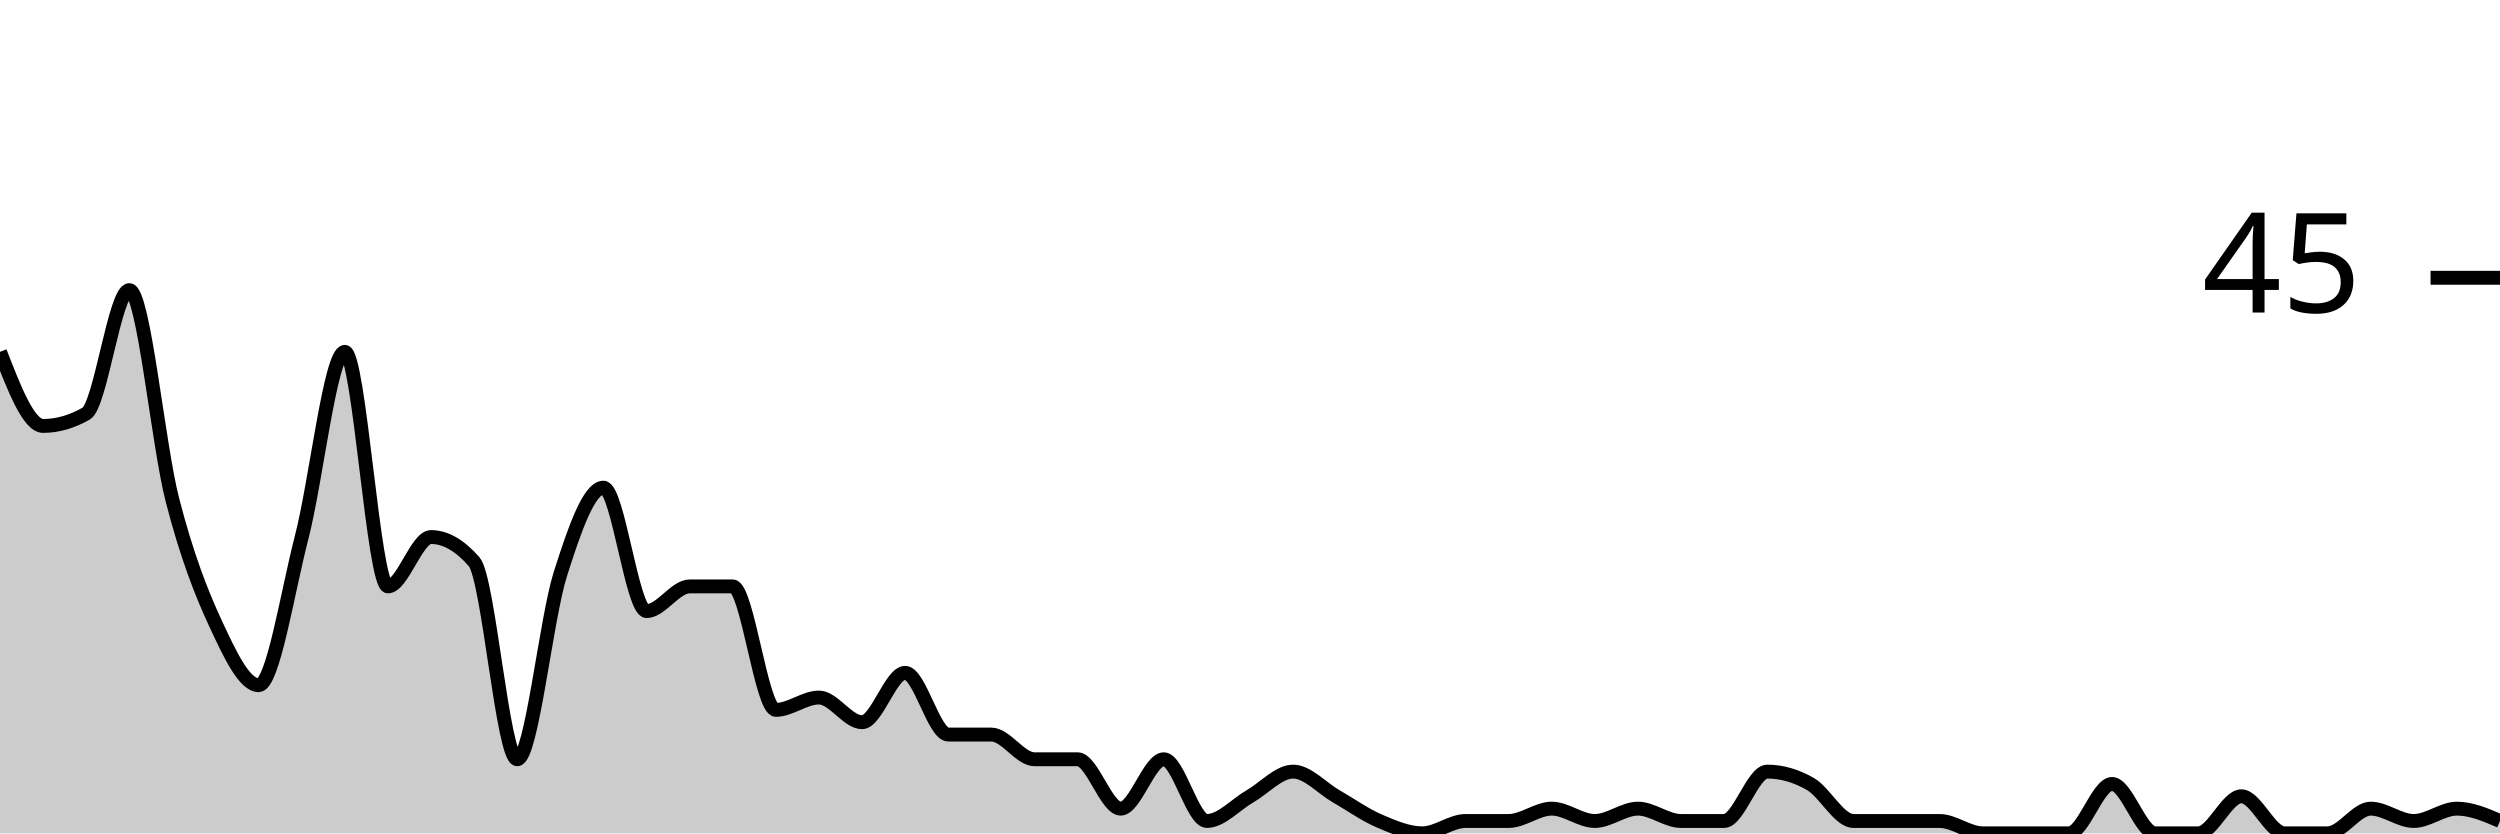
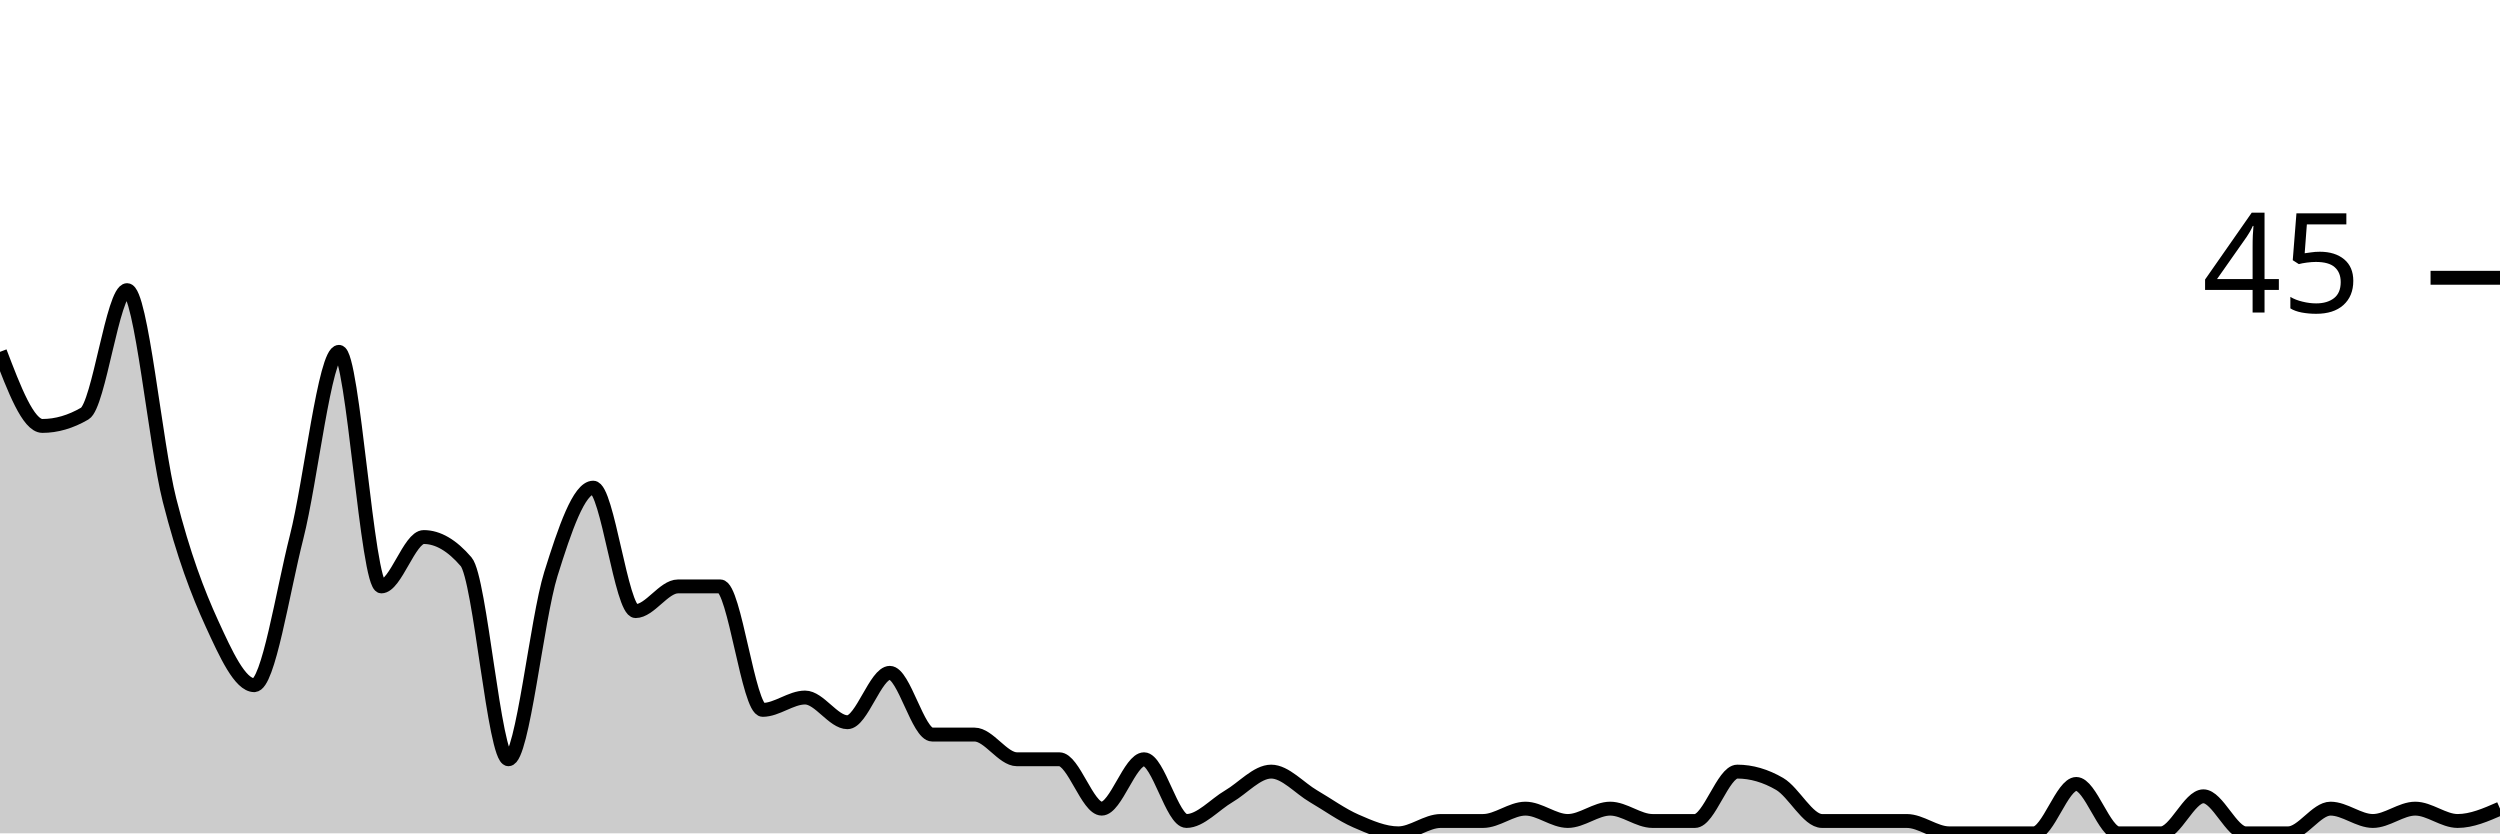
<svg xmlns="http://www.w3.org/2000/svg" viewBox="0 0 180 60">
  <g transform="translate(0,20)">
-     <path class="area" fill="rgba(0, 0, 0, 0.2)" d="M0,5.333C1.034,8,2.069,10.667,3.103,10.667C4.138,10.667,5.172,10.37,6.207,9.778C7.241,9.185,8.276,0.889,9.31,0.889C10.345,0.889,11.379,12,12.414,16C13.448,20,14.483,22.667,15.517,24.889C16.552,27.111,17.586,29.333,18.621,29.333C19.655,29.333,20.69,22.667,21.724,18.667C22.759,14.667,23.793,5.333,24.828,5.333C25.862,5.333,26.897,22.222,27.931,22.222C28.966,22.222,30,18.667,31.034,18.667C32.069,18.667,33.103,19.259,34.138,20.444C35.172,21.63,36.207,34.667,37.241,34.667C38.276,34.667,39.31,24.593,40.345,21.333C41.379,18.074,42.414,15.111,43.448,15.111C44.483,15.111,45.517,24,46.552,24C47.586,24,48.621,22.222,49.655,22.222C50.69,22.222,51.724,22.222,52.759,22.222C53.793,22.222,54.828,31.111,55.862,31.111C56.897,31.111,57.931,30.222,58.966,30.222C60,30.222,61.034,32,62.069,32C63.103,32,64.138,28.444,65.172,28.444C66.207,28.444,67.241,32.889,68.276,32.889C69.31,32.889,70.345,32.889,71.379,32.889C72.414,32.889,73.448,34.667,74.483,34.667C75.517,34.667,76.552,34.667,77.586,34.667C78.621,34.667,79.655,38.222,80.69,38.222C81.724,38.222,82.759,34.667,83.793,34.667C84.828,34.667,85.862,39.111,86.897,39.111C87.931,39.111,88.966,37.926,90,37.333C91.034,36.741,92.069,35.556,93.103,35.556C94.138,35.556,95.172,36.741,96.207,37.333C97.241,37.926,98.276,38.667,99.31,39.111C100.345,39.556,101.379,40,102.414,40C103.448,40,104.483,39.111,105.517,39.111C106.552,39.111,107.586,39.111,108.621,39.111C109.655,39.111,110.69,38.222,111.724,38.222C112.759,38.222,113.793,39.111,114.828,39.111C115.862,39.111,116.897,38.222,117.931,38.222C118.966,38.222,120,39.111,121.034,39.111C122.069,39.111,123.103,39.111,124.138,39.111C125.172,39.111,126.207,35.556,127.241,35.556C128.276,35.556,129.31,35.852,130.345,36.444C131.379,37.037,132.414,39.111,133.448,39.111C134.483,39.111,135.517,39.111,136.552,39.111C137.586,39.111,138.621,39.111,139.655,39.111C140.69,39.111,141.724,40,142.759,40C143.793,40,144.828,40,145.862,40C146.897,40,147.931,40,148.966,40C150,40,151.034,36.444,152.069,36.444C153.103,36.444,154.138,40,155.172,40C156.207,40,157.241,40,158.276,40C159.31,40,160.345,37.333,161.379,37.333C162.414,37.333,163.448,40,164.483,40C165.517,40,166.552,40,167.586,40C168.621,40,169.655,38.222,170.69,38.222C171.724,38.222,172.759,39.111,173.793,39.111C174.828,39.111,175.862,38.222,176.897,38.222C177.931,38.222,178.966,38.667,180,39.111L180,40C178.966,40,177.931,40,176.897,40C175.862,40,174.828,40,173.793,40C172.759,40,171.724,40,170.69,40C169.655,40,168.621,40,167.586,40C166.552,40,165.517,40,164.483,40C163.448,40,162.414,40,161.379,40C160.345,40,159.31,40,158.276,40C157.241,40,156.207,40,155.172,40C154.138,40,153.103,40,152.069,40C151.034,40,150,40,148.966,40C147.931,40,146.897,40,145.862,40C144.828,40,143.793,40,142.759,40C141.724,40,140.69,40,139.655,40C138.621,40,137.586,40,136.552,40C135.517,40,134.483,40,133.448,40C132.414,40,131.379,40,130.345,40C129.31,40,128.276,40,127.241,40C126.207,40,125.172,40,124.138,40C123.103,40,122.069,40,121.034,40C120,40,118.966,40,117.931,40C116.897,40,115.862,40,114.828,40C113.793,40,112.759,40,111.724,40C110.69,40,109.655,40,108.621,40C107.586,40,106.552,40,105.517,40C104.483,40,103.448,40,102.414,40C101.379,40,100.345,40,99.31,40C98.276,40,97.241,40,96.207,40C95.172,40,94.138,40,93.103,40C92.069,40,91.034,40,90,40C88.966,40,87.931,40,86.897,40C85.862,40,84.828,40,83.793,40C82.759,40,81.724,40,80.69,40C79.655,40,78.621,40,77.586,40C76.552,40,75.517,40,74.483,40C73.448,40,72.414,40,71.379,40C70.345,40,69.31,40,68.276,40C67.241,40,66.207,40,65.172,40C64.138,40,63.103,40,62.069,40C61.034,40,60,40,58.966,40C57.931,40,56.897,40,55.862,40C54.828,40,53.793,40,52.759,40C51.724,40,50.69,40,49.655,40C48.621,40,47.586,40,46.552,40C45.517,40,44.483,40,43.448,40C42.414,40,41.379,40,40.345,40C39.31,40,38.276,40,37.241,40C36.207,40,35.172,40,34.138,40C33.103,40,32.069,40,31.034,40C30,40,28.966,40,27.931,40C26.897,40,25.862,40,24.828,40C23.793,40,22.759,40,21.724,40C20.69,40,19.655,40,18.621,40C17.586,40,16.552,40,15.517,40C14.483,40,13.448,40,12.414,40C11.379,40,10.345,40,9.31,40C8.276,40,7.241,40,6.207,40C5.172,40,4.138,40,3.103,40C2.069,40,1.034,40,0,40Z" />
-     <path class="line" stroke="black" fill="none" d="M0,5.333C1.034,8,2.069,10.667,3.103,10.667C4.138,10.667,5.172,10.37,6.207,9.778C7.241,9.185,8.276,0.889,9.31,0.889C10.345,0.889,11.379,12,12.414,16C13.448,20,14.483,22.667,15.517,24.889C16.552,27.111,17.586,29.333,18.621,29.333C19.655,29.333,20.69,22.667,21.724,18.667C22.759,14.667,23.793,5.333,24.828,5.333C25.862,5.333,26.897,22.222,27.931,22.222C28.966,22.222,30,18.667,31.034,18.667C32.069,18.667,33.103,19.259,34.138,20.444C35.172,21.63,36.207,34.667,37.241,34.667C38.276,34.667,39.31,24.593,40.345,21.333C41.379,18.074,42.414,15.111,43.448,15.111C44.483,15.111,45.517,24,46.552,24C47.586,24,48.621,22.222,49.655,22.222C50.69,22.222,51.724,22.222,52.759,22.222C53.793,22.222,54.828,31.111,55.862,31.111C56.897,31.111,57.931,30.222,58.966,30.222C60,30.222,61.034,32,62.069,32C63.103,32,64.138,28.444,65.172,28.444C66.207,28.444,67.241,32.889,68.276,32.889C69.31,32.889,70.345,32.889,71.379,32.889C72.414,32.889,73.448,34.667,74.483,34.667C75.517,34.667,76.552,34.667,77.586,34.667C78.621,34.667,79.655,38.222,80.69,38.222C81.724,38.222,82.759,34.667,83.793,34.667C84.828,34.667,85.862,39.111,86.897,39.111C87.931,39.111,88.966,37.926,90,37.333C91.034,36.741,92.069,35.556,93.103,35.556C94.138,35.556,95.172,36.741,96.207,37.333C97.241,37.926,98.276,38.667,99.31,39.111C100.345,39.556,101.379,40,102.414,40C103.448,40,104.483,39.111,105.517,39.111C106.552,39.111,107.586,39.111,108.621,39.111C109.655,39.111,110.69,38.222,111.724,38.222C112.759,38.222,113.793,39.111,114.828,39.111C115.862,39.111,116.897,38.222,117.931,38.222C118.966,38.222,120,39.111,121.034,39.111C122.069,39.111,123.103,39.111,124.138,39.111C125.172,39.111,126.207,35.556,127.241,35.556C128.276,35.556,129.31,35.852,130.345,36.444C131.379,37.037,132.414,39.111,133.448,39.111C134.483,39.111,135.517,39.111,136.552,39.111C137.586,39.111,138.621,39.111,139.655,39.111C140.69,39.111,141.724,40,142.759,40C143.793,40,144.828,40,145.862,40C146.897,40,147.931,40,148.966,40C150,40,151.034,36.444,152.069,36.444C153.103,36.444,154.138,40,155.172,40C156.207,40,157.241,40,158.276,40C159.31,40,160.345,37.333,161.379,37.333C162.414,37.333,163.448,40,164.483,40C165.517,40,166.552,40,167.586,40C168.621,40,169.655,38.222,170.69,38.222C171.724,38.222,172.759,39.111,173.793,39.111C174.828,39.111,175.862,38.222,176.897,38.222C177.931,38.222,178.966,38.667,180,39.111" />
+     <path class="area" fill="rgba(0, 0, 0, 0.2)" d="M0,5.333C1.017,8,2.034,10.667,3.051,10.667C4.068,10.667,5.085,10.37,6.102,9.778C7.119,9.185,8.136,0.889,9.153,0.889C10.169,0.889,11.186,12,12.203,16C13.22,20,14.237,22.667,15.254,24.889C16.271,27.111,17.288,29.333,18.305,29.333C19.322,29.333,20.339,22.667,21.356,18.667C22.373,14.667,23.39,5.333,24.407,5.333C25.424,5.333,26.441,22.222,27.458,22.222C28.475,22.222,29.492,18.667,30.508,18.667C31.525,18.667,32.542,19.259,33.559,20.444C34.576,21.63,35.593,34.667,36.61,34.667C37.627,34.667,38.644,24.593,39.661,21.333C40.678,18.074,41.695,15.111,42.712,15.111C43.729,15.111,44.746,24,45.763,24C46.78,24,47.797,22.222,48.814,22.222C49.831,22.222,50.847,22.222,51.864,22.222C52.881,22.222,53.898,31.111,54.915,31.111C55.932,31.111,56.949,30.222,57.966,30.222C58.983,30.222,60,32,61.017,32C62.034,32,63.051,28.444,64.068,28.444C65.085,28.444,66.102,32.889,67.119,32.889C68.136,32.889,69.153,32.889,70.169,32.889C71.186,32.889,72.203,34.667,73.22,34.667C74.237,34.667,75.254,34.667,76.271,34.667C77.288,34.667,78.305,38.222,79.322,38.222C80.339,38.222,81.356,34.667,82.373,34.667C83.39,34.667,84.407,39.111,85.424,39.111C86.441,39.111,87.458,37.926,88.475,37.333C89.492,36.741,90.508,35.556,91.525,35.556C92.542,35.556,93.559,36.741,94.576,37.333C95.593,37.926,96.61,38.667,97.627,39.111C98.644,39.556,99.661,40,100.678,40C101.695,40,102.712,39.111,103.729,39.111C104.746,39.111,105.763,39.111,106.78,39.111C107.797,39.111,108.814,38.222,109.831,38.222C110.847,38.222,111.864,39.111,112.881,39.111C113.898,39.111,114.915,38.222,115.932,38.222C116.949,38.222,117.966,39.111,118.983,39.111C120,39.111,121.017,39.111,122.034,39.111C123.051,39.111,124.068,35.556,125.085,35.556C126.102,35.556,127.119,35.852,128.136,36.444C129.153,37.037,130.169,39.111,131.186,39.111C132.203,39.111,133.22,39.111,134.237,39.111C135.254,39.111,136.271,39.111,137.288,39.111C138.305,39.111,139.322,40,140.339,40C141.356,40,142.373,40,143.39,40C144.407,40,145.424,40,146.441,40C147.458,40,148.475,36.444,149.492,36.444C150.508,36.444,151.525,40,152.542,40C153.559,40,154.576,40,155.593,40C156.61,40,157.627,37.333,158.644,37.333C159.661,37.333,160.678,40,161.695,40C162.712,40,163.729,40,164.746,40C165.763,40,166.78,38.222,167.797,38.222C168.814,38.222,169.831,39.111,170.847,39.111C171.864,39.111,172.881,38.222,173.898,38.222C174.915,38.222,175.932,39.111,176.949,39.111C177.966,39.111,178.983,38.667,180,38.222L180,40C178.983,40,177.966,40,176.949,40C175.932,40,174.915,40,173.898,40C172.881,40,171.864,40,170.847,40C169.831,40,168.814,40,167.797,40C166.78,40,165.763,40,164.746,40C163.729,40,162.712,40,161.695,40C160.678,40,159.661,40,158.644,40C157.627,40,156.61,40,155.593,40C154.576,40,153.559,40,152.542,40C151.525,40,150.508,40,149.492,40C148.475,40,147.458,40,146.441,40C145.424,40,144.407,40,143.39,40C142.373,40,141.356,40,140.339,40C139.322,40,138.305,40,137.288,40C136.271,40,135.254,40,134.237,40C133.22,40,132.203,40,131.186,40C130.169,40,129.153,40,128.136,40C127.119,40,126.102,40,125.085,40C124.068,40,123.051,40,122.034,40C121.017,40,120,40,118.983,40C117.966,40,116.949,40,115.932,40C114.915,40,113.898,40,112.881,40C111.864,40,110.847,40,109.831,40C108.814,40,107.797,40,106.78,40C105.763,40,104.746,40,103.729,40C102.712,40,101.695,40,100.678,40C99.661,40,98.644,40,97.627,40C96.61,40,95.593,40,94.576,40C93.559,40,92.542,40,91.525,40C90.508,40,89.492,40,88.475,40C87.458,40,86.441,40,85.424,40C84.407,40,83.39,40,82.373,40C81.356,40,80.339,40,79.322,40C78.305,40,77.288,40,76.271,40C75.254,40,74.237,40,73.22,40C72.203,40,71.186,40,70.169,40C69.153,40,68.136,40,67.119,40C66.102,40,65.085,40,64.068,40C63.051,40,62.034,40,61.017,40C60,40,58.983,40,57.966,40C56.949,40,55.932,40,54.915,40C53.898,40,52.881,40,51.864,40C50.847,40,49.831,40,48.814,40C47.797,40,46.78,40,45.763,40C44.746,40,43.729,40,42.712,40C41.695,40,40.678,40,39.661,40C38.644,40,37.627,40,36.61,40C35.593,40,34.576,40,33.559,40C32.542,40,31.525,40,30.508,40C29.492,40,28.475,40,27.458,40C26.441,40,25.424,40,24.407,40C23.39,40,22.373,40,21.356,40C20.339,40,19.322,40,18.305,40C17.288,40,16.271,40,15.254,40C14.237,40,13.22,40,12.203,40C11.186,40,10.169,40,9.153,40C8.136,40,7.119,40,6.102,40C5.085,40,4.068,40,3.051,40C2.034,40,1.017,40,0,40Z" />
+     <path class="line" stroke="black" fill="none" d="M0,5.333C1.017,8,2.034,10.667,3.051,10.667C4.068,10.667,5.085,10.37,6.102,9.778C7.119,9.185,8.136,0.889,9.153,0.889C10.169,0.889,11.186,12,12.203,16C13.22,20,14.237,22.667,15.254,24.889C16.271,27.111,17.288,29.333,18.305,29.333C19.322,29.333,20.339,22.667,21.356,18.667C22.373,14.667,23.39,5.333,24.407,5.333C25.424,5.333,26.441,22.222,27.458,22.222C28.475,22.222,29.492,18.667,30.508,18.667C31.525,18.667,32.542,19.259,33.559,20.444C34.576,21.63,35.593,34.667,36.61,34.667C37.627,34.667,38.644,24.593,39.661,21.333C40.678,18.074,41.695,15.111,42.712,15.111C43.729,15.111,44.746,24,45.763,24C46.78,24,47.797,22.222,48.814,22.222C49.831,22.222,50.847,22.222,51.864,22.222C52.881,22.222,53.898,31.111,54.915,31.111C55.932,31.111,56.949,30.222,57.966,30.222C58.983,30.222,60,32,61.017,32C62.034,32,63.051,28.444,64.068,28.444C65.085,28.444,66.102,32.889,67.119,32.889C68.136,32.889,69.153,32.889,70.169,32.889C71.186,32.889,72.203,34.667,73.22,34.667C74.237,34.667,75.254,34.667,76.271,34.667C77.288,34.667,78.305,38.222,79.322,38.222C80.339,38.222,81.356,34.667,82.373,34.667C83.39,34.667,84.407,39.111,85.424,39.111C86.441,39.111,87.458,37.926,88.475,37.333C89.492,36.741,90.508,35.556,91.525,35.556C92.542,35.556,93.559,36.741,94.576,37.333C95.593,37.926,96.61,38.667,97.627,39.111C98.644,39.556,99.661,40,100.678,40C101.695,40,102.712,39.111,103.729,39.111C104.746,39.111,105.763,39.111,106.78,39.111C107.797,39.111,108.814,38.222,109.831,38.222C110.847,38.222,111.864,39.111,112.881,39.111C113.898,39.111,114.915,38.222,115.932,38.222C116.949,38.222,117.966,39.111,118.983,39.111C120,39.111,121.017,39.111,122.034,39.111C123.051,39.111,124.068,35.556,125.085,35.556C126.102,35.556,127.119,35.852,128.136,36.444C129.153,37.037,130.169,39.111,131.186,39.111C132.203,39.111,133.22,39.111,134.237,39.111C135.254,39.111,136.271,39.111,137.288,39.111C138.305,39.111,139.322,40,140.339,40C141.356,40,142.373,40,143.39,40C144.407,40,145.424,40,146.441,40C147.458,40,148.475,36.444,149.492,36.444C150.508,36.444,151.525,40,152.542,40C153.559,40,154.576,40,155.593,40C156.61,40,157.627,37.333,158.644,37.333C159.661,37.333,160.678,40,161.695,40C162.712,40,163.729,40,164.746,40C165.763,40,166.78,38.222,167.797,38.222C168.814,38.222,169.831,39.111,170.847,39.111C171.864,39.111,172.881,38.222,173.898,38.222C174.915,38.222,175.932,39.111,176.949,39.111C177.966,39.111,178.983,38.667,180,38.222" />
    <path class="axis-ceiling" stroke-width="1" stroke="black" fill="none" d="M175,0L180,0" />
    <text class="axis-ceiling-label" font-family="sans-serif" text-anchor="end" font-size="10px" x="170" y="2.5">45</text>
  </g>
</svg>
